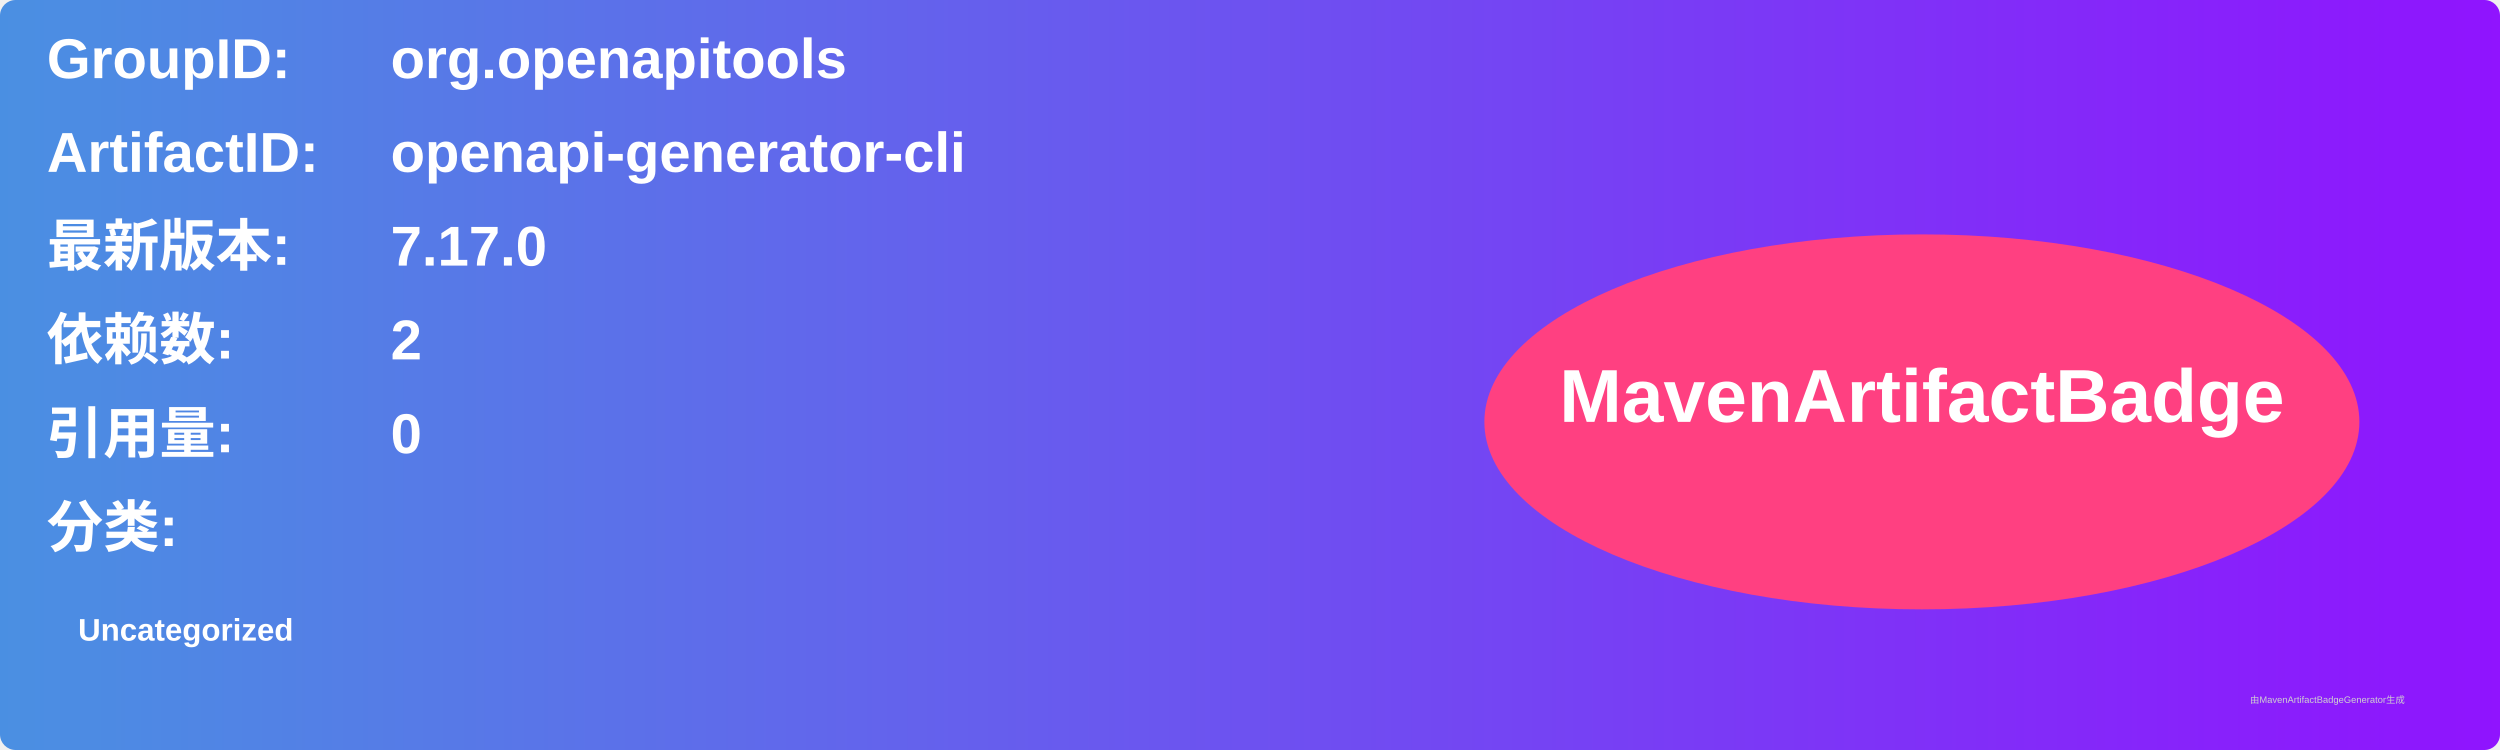
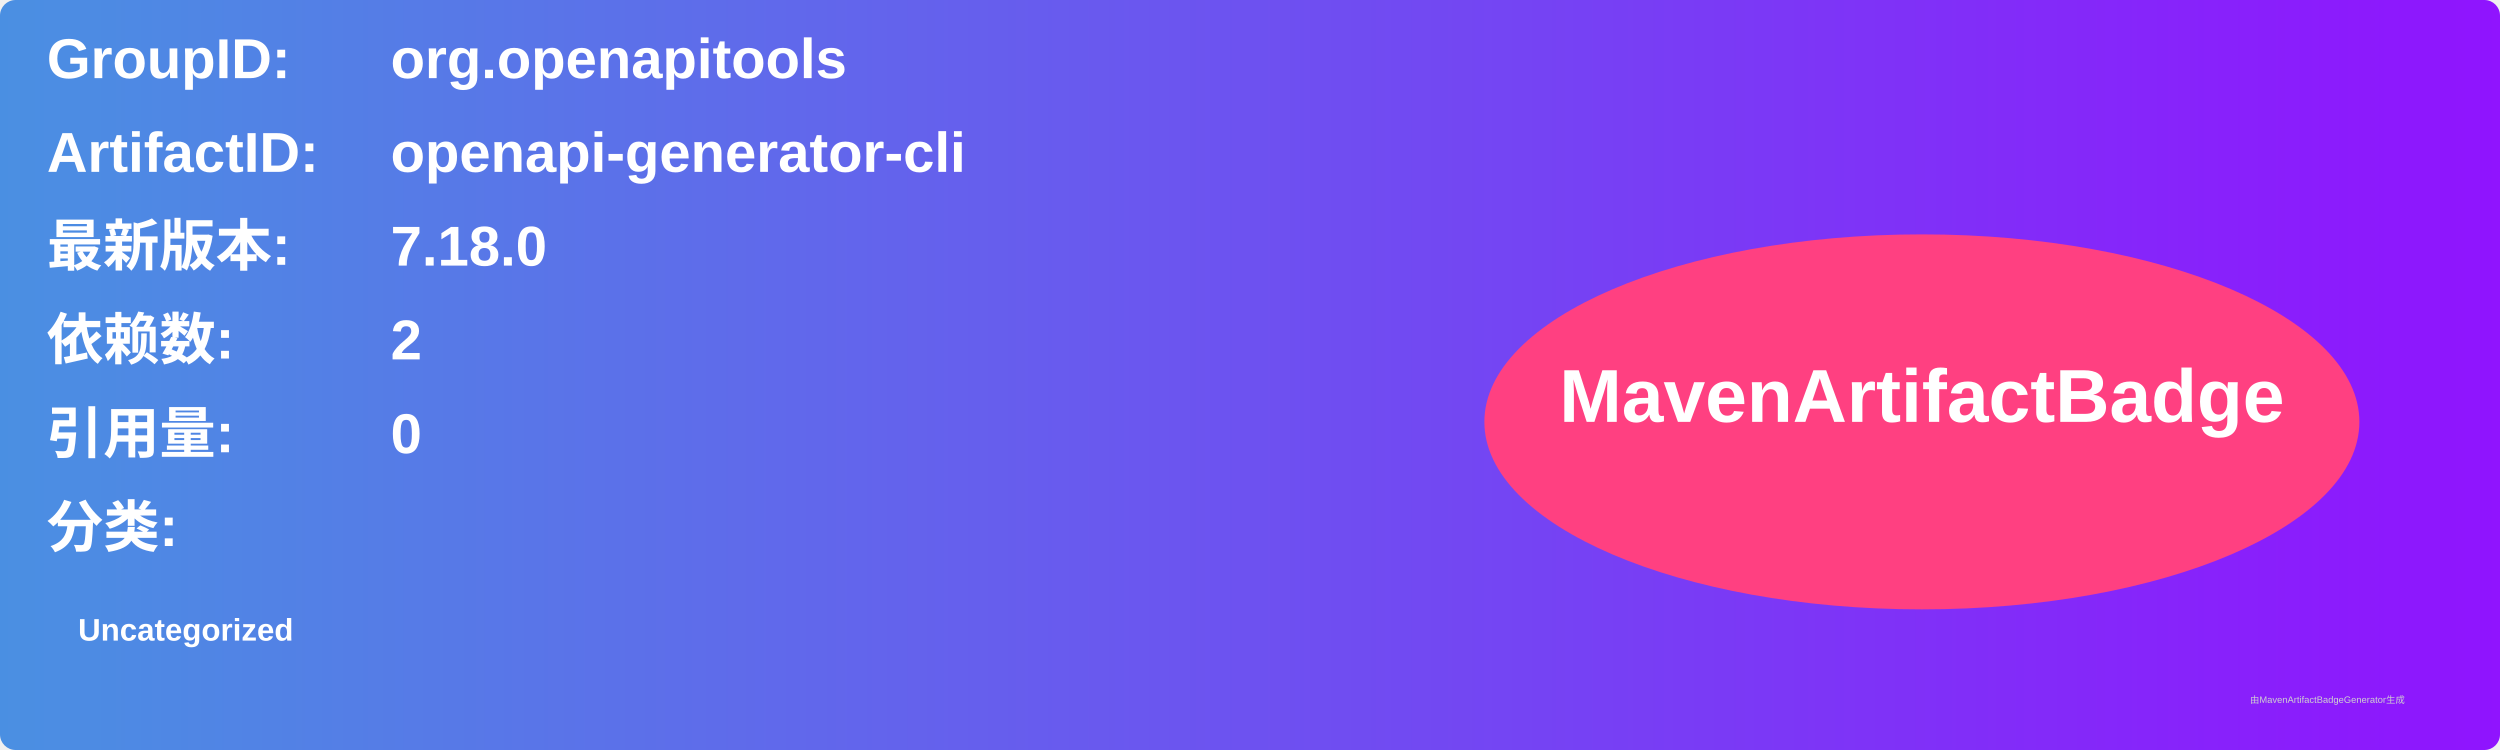
<svg xmlns="http://www.w3.org/2000/svg" width="800" height="240" viewBox="0 0 800 240">
  <linearGradient id="grad" x1="0%" y1="0%" x2="100%" y2="0%">
    <stop offset="0%" stop-color="#4a90e2" />
    <stop offset="100%" stop-color="#9013fe" />
  </linearGradient>
  <rect width="100%" height="100%" rx="5" ry="5" fill="url(#grad)" />
  <g transform="translate(15, 15)">
    <text x="0" y="10" font-family="Arial" font-size="18" fill="white" font-weight="bold" width="260">GroupID:</text>
    <text x="110" y="10" font-family="Arial" font-size="18" fill="white" font-weight="bold" width="460">org.openapitools</text>
    <text x="0" y="40" font-family="Arial" font-size="18" fill="white" font-weight="bold" width="260">ArtifactID:</text>
    <text x="110" y="40" font-family="Arial" font-size="18" fill="white" font-weight="bold" width="460">openapi-generator-cli</text>
    <text x="0" y="70" font-family="Arial" font-size="18" fill="white" font-weight="bold">最新版本:</text>
    <text x="110" y="70" font-family="Arial" font-size="18" fill="white" font-weight="bold">
-       <tspan font-weight="bold">7.17.0</tspan>
+       <tspan font-weight="bold">7.18.0</tspan>
    </text>
    <text x="0" y="100" font-family="Arial" font-size="18" fill="white" font-weight="bold">依赖数: </text>
    <text x="110" y="100" font-family="Arial" font-size="18" fill="white">
      <tspan font-weight="bold">2</tspan>
    </text>
    <text x="0" y="130" font-family="Arial" font-size="18" fill="white" font-weight="bold">引用量: </text>
    <text x="110" y="130" font-family="Arial" font-size="18" fill="white">
      <tspan font-weight="bold">0</tspan>
    </text>
    <text x="0" y="160" font-family="Arial" font-size="18" fill="white" font-weight="bold">分类:</text>
    <text x="10" y="190" font-family="Arial" font-size="10" fill="white">
      <tspan font-weight="bold">Uncategorized</tspan>
    </text>
    <ellipse cx="600" cy="120" rx="140" ry="60" fill="#ff4081" />
    <text x="600" y="120" text-anchor="middle" font-family="Arial" font-size="24" fill="white" font-weight="bold">MavenArtifactBadge</text>
  </g>
  <text x="720" y="225" font-family="Arial" font-size="3" fill="#d0d0d0">由MavenArtifactBadgeGenerator生成</text>
</svg>
